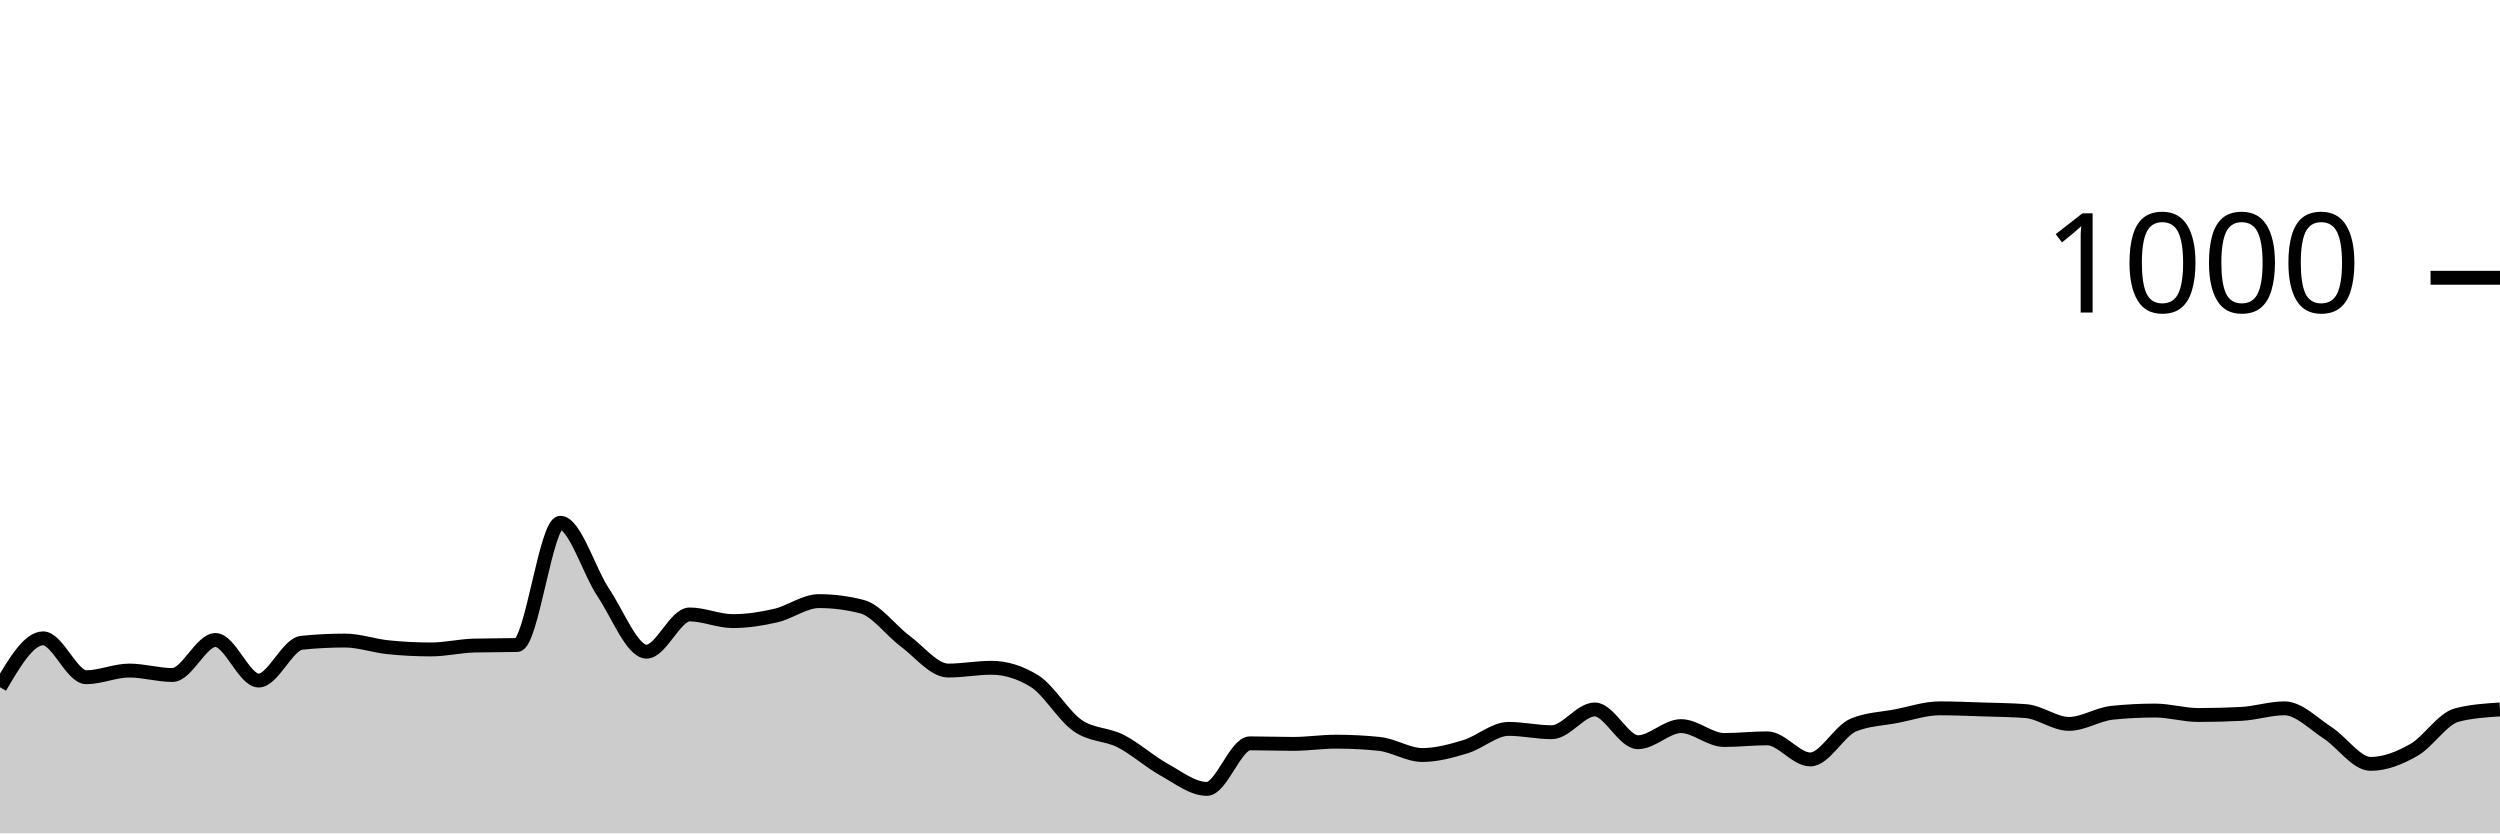
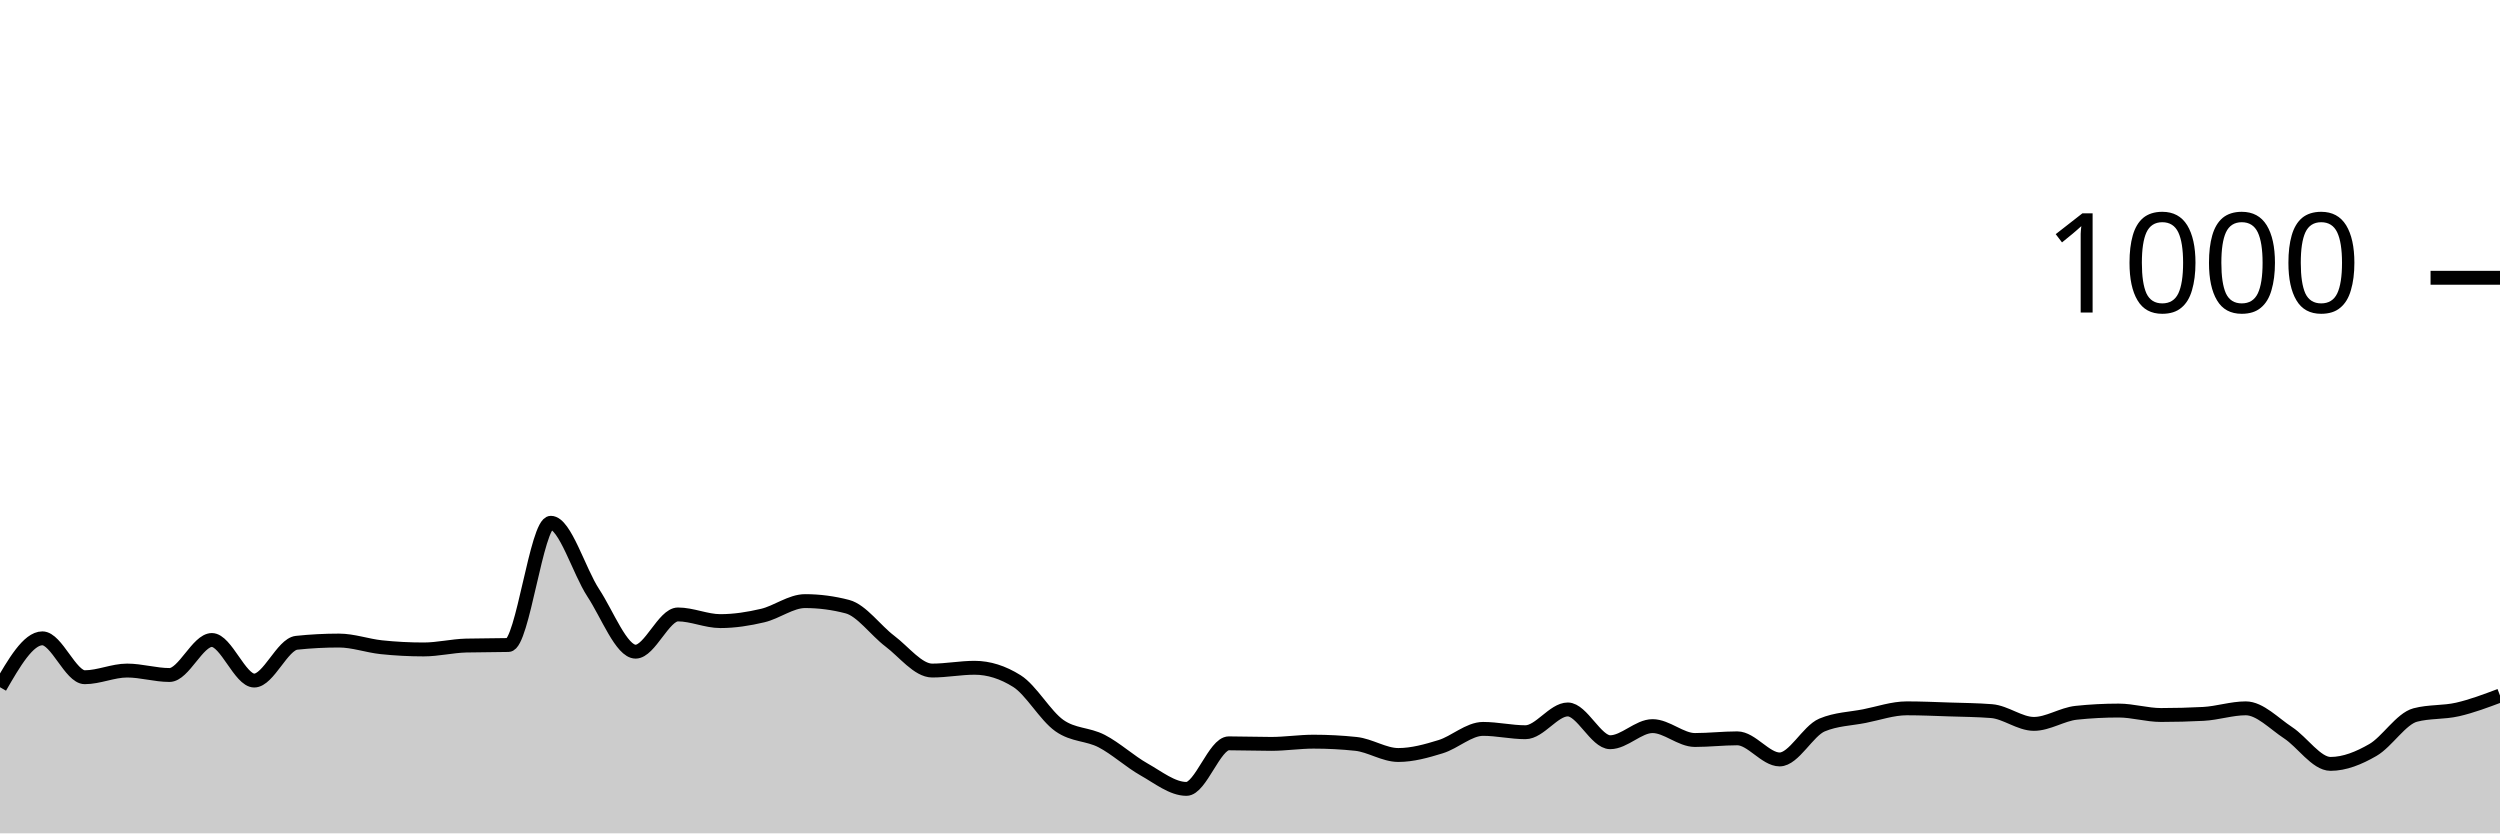
<svg xmlns="http://www.w3.org/2000/svg" viewBox="0 0 180 60">
  <g transform="translate(0,20)">
-     <path class="area" fill="rgba(0, 0, 0, 0.2)" d="M0,29.48C1.034,27.72,2.069,25.96,3.103,25.96C4.138,25.96,5.172,28.76,6.207,28.76C7.241,28.76,8.276,28.28,9.31,28.28C10.345,28.28,11.379,28.6,12.414,28.6C13.448,28.6,14.483,26.08,15.517,26.08C16.552,26.08,17.586,29,18.621,29C19.655,29,20.69,26.387,21.724,26.28C22.759,26.173,23.793,26.12,24.828,26.12C25.862,26.12,26.897,26.493,27.931,26.6C28.966,26.707,30,26.76,31.034,26.76C32.069,26.76,33.103,26.507,34.138,26.48C35.172,26.453,36.207,26.467,37.241,26.44C38.276,26.413,39.31,17.64,40.345,17.64C41.379,17.64,42.414,21.133,43.448,22.68C44.483,24.227,45.517,26.92,46.552,26.92C47.586,26.92,48.621,24.24,49.655,24.24C50.69,24.24,51.724,24.72,52.759,24.72C53.793,24.72,54.828,24.56,55.862,24.32C56.897,24.08,57.931,23.28,58.966,23.28C60,23.28,61.034,23.413,62.069,23.68C63.103,23.947,64.138,25.393,65.172,26.16C66.207,26.927,67.241,28.28,68.276,28.28C69.31,28.28,70.345,28.08,71.379,28.08C72.414,28.08,73.448,28.4,74.483,29.04C75.517,29.68,76.552,31.52,77.586,32.24C78.621,32.96,79.655,32.833,80.69,33.36C81.724,33.887,82.759,34.827,83.793,35.4C84.828,35.973,85.862,36.8,86.897,36.8C87.931,36.8,88.966,33.52,90,33.52C91.034,33.52,92.069,33.56,93.103,33.56C94.138,33.56,95.172,33.4,96.207,33.4C97.241,33.4,98.276,33.453,99.31,33.56C100.345,33.667,101.379,34.36,102.414,34.36C103.448,34.36,104.483,34.073,105.517,33.76C106.552,33.447,107.586,32.48,108.621,32.48C109.655,32.48,110.69,32.72,111.724,32.72C112.759,32.72,113.793,31.08,114.828,31.08C115.862,31.08,116.897,33.44,117.931,33.44C118.966,33.44,120,32.28,121.034,32.28C122.069,32.28,123.103,33.28,124.138,33.28C125.172,33.28,126.207,33.16,127.241,33.16C128.276,33.16,129.31,34.68,130.345,34.68C131.379,34.68,132.414,32.627,133.448,32.2C134.483,31.773,135.517,31.76,136.552,31.56C137.586,31.36,138.621,31,139.655,31C140.69,31,141.724,31.047,142.759,31.08C143.793,31.113,144.828,31.12,145.862,31.2C146.897,31.28,147.931,32.12,148.966,32.12C150,32.12,151.034,31.427,152.069,31.32C153.103,31.213,154.138,31.16,155.172,31.16C156.207,31.16,157.241,31.48,158.276,31.48C159.31,31.48,160.345,31.453,161.379,31.4C162.414,31.347,163.448,31,164.483,31C165.517,31,166.552,32.093,167.586,32.76C168.621,33.427,169.655,35,170.69,35C171.724,35,172.759,34.587,173.793,34C174.828,33.413,175.862,31.747,176.897,31.48C177.931,31.213,178.966,31.147,180,31.08L180,40C178.966,40,177.931,40,176.897,40C175.862,40,174.828,40,173.793,40C172.759,40,171.724,40,170.69,40C169.655,40,168.621,40,167.586,40C166.552,40,165.517,40,164.483,40C163.448,40,162.414,40,161.379,40C160.345,40,159.31,40,158.276,40C157.241,40,156.207,40,155.172,40C154.138,40,153.103,40,152.069,40C151.034,40,150,40,148.966,40C147.931,40,146.897,40,145.862,40C144.828,40,143.793,40,142.759,40C141.724,40,140.69,40,139.655,40C138.621,40,137.586,40,136.552,40C135.517,40,134.483,40,133.448,40C132.414,40,131.379,40,130.345,40C129.31,40,128.276,40,127.241,40C126.207,40,125.172,40,124.138,40C123.103,40,122.069,40,121.034,40C120,40,118.966,40,117.931,40C116.897,40,115.862,40,114.828,40C113.793,40,112.759,40,111.724,40C110.69,40,109.655,40,108.621,40C107.586,40,106.552,40,105.517,40C104.483,40,103.448,40,102.414,40C101.379,40,100.345,40,99.31,40C98.276,40,97.241,40,96.207,40C95.172,40,94.138,40,93.103,40C92.069,40,91.034,40,90,40C88.966,40,87.931,40,86.897,40C85.862,40,84.828,40,83.793,40C82.759,40,81.724,40,80.69,40C79.655,40,78.621,40,77.586,40C76.552,40,75.517,40,74.483,40C73.448,40,72.414,40,71.379,40C70.345,40,69.31,40,68.276,40C67.241,40,66.207,40,65.172,40C64.138,40,63.103,40,62.069,40C61.034,40,60,40,58.966,40C57.931,40,56.897,40,55.862,40C54.828,40,53.793,40,52.759,40C51.724,40,50.69,40,49.655,40C48.621,40,47.586,40,46.552,40C45.517,40,44.483,40,43.448,40C42.414,40,41.379,40,40.345,40C39.31,40,38.276,40,37.241,40C36.207,40,35.172,40,34.138,40C33.103,40,32.069,40,31.034,40C30,40,28.966,40,27.931,40C26.897,40,25.862,40,24.828,40C23.793,40,22.759,40,21.724,40C20.69,40,19.655,40,18.621,40C17.586,40,16.552,40,15.517,40C14.483,40,13.448,40,12.414,40C11.379,40,10.345,40,9.31,40C8.276,40,7.241,40,6.207,40C5.172,40,4.138,40,3.103,40C2.069,40,1.034,40,0,40Z" />
-     <path class="line" stroke="black" fill="none" d="M0,29.48C1.034,27.72,2.069,25.96,3.103,25.96C4.138,25.96,5.172,28.76,6.207,28.76C7.241,28.76,8.276,28.28,9.31,28.28C10.345,28.28,11.379,28.6,12.414,28.6C13.448,28.6,14.483,26.08,15.517,26.08C16.552,26.08,17.586,29,18.621,29C19.655,29,20.69,26.387,21.724,26.28C22.759,26.173,23.793,26.12,24.828,26.12C25.862,26.12,26.897,26.493,27.931,26.6C28.966,26.707,30,26.76,31.034,26.76C32.069,26.76,33.103,26.507,34.138,26.48C35.172,26.453,36.207,26.467,37.241,26.44C38.276,26.413,39.31,17.64,40.345,17.64C41.379,17.64,42.414,21.133,43.448,22.68C44.483,24.227,45.517,26.92,46.552,26.92C47.586,26.92,48.621,24.24,49.655,24.24C50.69,24.24,51.724,24.72,52.759,24.72C53.793,24.72,54.828,24.56,55.862,24.32C56.897,24.08,57.931,23.28,58.966,23.28C60,23.28,61.034,23.413,62.069,23.68C63.103,23.947,64.138,25.393,65.172,26.16C66.207,26.927,67.241,28.28,68.276,28.28C69.31,28.28,70.345,28.08,71.379,28.08C72.414,28.08,73.448,28.4,74.483,29.04C75.517,29.68,76.552,31.52,77.586,32.24C78.621,32.96,79.655,32.833,80.69,33.36C81.724,33.887,82.759,34.827,83.793,35.4C84.828,35.973,85.862,36.8,86.897,36.8C87.931,36.8,88.966,33.52,90,33.52C91.034,33.52,92.069,33.56,93.103,33.56C94.138,33.56,95.172,33.4,96.207,33.4C97.241,33.4,98.276,33.453,99.31,33.56C100.345,33.667,101.379,34.36,102.414,34.36C103.448,34.36,104.483,34.073,105.517,33.76C106.552,33.447,107.586,32.48,108.621,32.48C109.655,32.48,110.69,32.72,111.724,32.72C112.759,32.72,113.793,31.08,114.828,31.08C115.862,31.08,116.897,33.44,117.931,33.44C118.966,33.44,120,32.28,121.034,32.28C122.069,32.28,123.103,33.28,124.138,33.28C125.172,33.28,126.207,33.16,127.241,33.16C128.276,33.16,129.31,34.68,130.345,34.68C131.379,34.68,132.414,32.627,133.448,32.2C134.483,31.773,135.517,31.76,136.552,31.56C137.586,31.36,138.621,31,139.655,31C140.69,31,141.724,31.047,142.759,31.08C143.793,31.113,144.828,31.12,145.862,31.2C146.897,31.28,147.931,32.12,148.966,32.12C150,32.12,151.034,31.427,152.069,31.32C153.103,31.213,154.138,31.16,155.172,31.16C156.207,31.16,157.241,31.48,158.276,31.48C159.31,31.48,160.345,31.453,161.379,31.4C162.414,31.347,163.448,31,164.483,31C165.517,31,166.552,32.093,167.586,32.76C168.621,33.427,169.655,35,170.69,35C171.724,35,172.759,34.587,173.793,34C174.828,33.413,175.862,31.747,176.897,31.48C177.931,31.213,178.966,31.147,180,31.08" />
+     <path class="area" fill="rgba(0, 0, 0, 0.2)" d="M0,29.48C1.017,27.72,2.034,25.96,3.051,25.96C4.068,25.96,5.085,28.76,6.102,28.76C7.119,28.76,8.136,28.28,9.153,28.28C10.169,28.28,11.186,28.6,12.203,28.6C13.22,28.6,14.237,26.08,15.254,26.08C16.271,26.08,17.288,29,18.305,29C19.322,29,20.339,26.387,21.356,26.28C22.373,26.173,23.39,26.12,24.407,26.12C25.424,26.12,26.441,26.493,27.458,26.6C28.475,26.707,29.492,26.76,30.508,26.76C31.525,26.76,32.542,26.507,33.559,26.48C34.576,26.453,35.593,26.467,36.61,26.44C37.627,26.413,38.644,17.64,39.661,17.64C40.678,17.64,41.695,21.133,42.712,22.68C43.729,24.227,44.746,26.92,45.763,26.92C46.78,26.92,47.797,24.24,48.814,24.24C49.831,24.24,50.847,24.72,51.864,24.72C52.881,24.72,53.898,24.56,54.915,24.32C55.932,24.08,56.949,23.28,57.966,23.28C58.983,23.28,60,23.413,61.017,23.68C62.034,23.947,63.051,25.393,64.068,26.16C65.085,26.927,66.102,28.28,67.119,28.28C68.136,28.28,69.153,28.08,70.169,28.08C71.186,28.08,72.203,28.4,73.22,29.04C74.237,29.68,75.254,31.52,76.271,32.24C77.288,32.96,78.305,32.833,79.322,33.36C80.339,33.887,81.356,34.827,82.373,35.4C83.39,35.973,84.407,36.8,85.424,36.8C86.441,36.8,87.458,33.52,88.475,33.52C89.492,33.52,90.508,33.56,91.525,33.56C92.542,33.56,93.559,33.4,94.576,33.4C95.593,33.4,96.61,33.453,97.627,33.56C98.644,33.667,99.661,34.36,100.678,34.36C101.695,34.36,102.712,34.073,103.729,33.76C104.746,33.447,105.763,32.48,106.78,32.48C107.797,32.48,108.814,32.72,109.831,32.72C110.847,32.72,111.864,31.08,112.881,31.08C113.898,31.08,114.915,33.44,115.932,33.44C116.949,33.44,117.966,32.28,118.983,32.28C120,32.28,121.017,33.28,122.034,33.28C123.051,33.28,124.068,33.16,125.085,33.16C126.102,33.16,127.119,34.68,128.136,34.68C129.153,34.68,130.169,32.627,131.186,32.2C132.203,31.773,133.22,31.76,134.237,31.56C135.254,31.36,136.271,31,137.288,31C138.305,31,139.322,31.047,140.339,31.08C141.356,31.113,142.373,31.12,143.39,31.2C144.407,31.28,145.424,32.12,146.441,32.12C147.458,32.12,148.475,31.427,149.492,31.32C150.508,31.213,151.525,31.16,152.542,31.16C153.559,31.16,154.576,31.48,155.593,31.48C156.61,31.48,157.627,31.453,158.644,31.4C159.661,31.347,160.678,31,161.695,31C162.712,31,163.729,32.093,164.746,32.76C165.763,33.427,166.78,35,167.797,35C168.814,35,169.831,34.587,170.847,34C171.864,33.413,172.881,31.747,173.898,31.48C174.915,31.213,175.932,31.313,176.949,31.08C177.966,30.847,178.983,30.463,180,30.08L180,40C178.983,40,177.966,40,176.949,40C175.932,40,174.915,40,173.898,40C172.881,40,171.864,40,170.847,40C169.831,40,168.814,40,167.797,40C166.78,40,165.763,40,164.746,40C163.729,40,162.712,40,161.695,40C160.678,40,159.661,40,158.644,40C157.627,40,156.61,40,155.593,40C154.576,40,153.559,40,152.542,40C151.525,40,150.508,40,149.492,40C148.475,40,147.458,40,146.441,40C145.424,40,144.407,40,143.39,40C142.373,40,141.356,40,140.339,40C139.322,40,138.305,40,137.288,40C136.271,40,135.254,40,134.237,40C133.22,40,132.203,40,131.186,40C130.169,40,129.153,40,128.136,40C127.119,40,126.102,40,125.085,40C124.068,40,123.051,40,122.034,40C121.017,40,120,40,118.983,40C117.966,40,116.949,40,115.932,40C114.915,40,113.898,40,112.881,40C111.864,40,110.847,40,109.831,40C108.814,40,107.797,40,106.78,40C105.763,40,104.746,40,103.729,40C102.712,40,101.695,40,100.678,40C99.661,40,98.644,40,97.627,40C96.61,40,95.593,40,94.576,40C93.559,40,92.542,40,91.525,40C90.508,40,89.492,40,88.475,40C87.458,40,86.441,40,85.424,40C84.407,40,83.39,40,82.373,40C81.356,40,80.339,40,79.322,40C78.305,40,77.288,40,76.271,40C75.254,40,74.237,40,73.22,40C72.203,40,71.186,40,70.169,40C69.153,40,68.136,40,67.119,40C66.102,40,65.085,40,64.068,40C63.051,40,62.034,40,61.017,40C60,40,58.983,40,57.966,40C56.949,40,55.932,40,54.915,40C53.898,40,52.881,40,51.864,40C50.847,40,49.831,40,48.814,40C47.797,40,46.78,40,45.763,40C44.746,40,43.729,40,42.712,40C41.695,40,40.678,40,39.661,40C38.644,40,37.627,40,36.61,40C35.593,40,34.576,40,33.559,40C32.542,40,31.525,40,30.508,40C29.492,40,28.475,40,27.458,40C26.441,40,25.424,40,24.407,40C23.39,40,22.373,40,21.356,40C20.339,40,19.322,40,18.305,40C17.288,40,16.271,40,15.254,40C14.237,40,13.22,40,12.203,40C11.186,40,10.169,40,9.153,40C8.136,40,7.119,40,6.102,40C5.085,40,4.068,40,3.051,40C2.034,40,1.017,40,0,40Z" />
+     <path class="line" stroke="black" fill="none" d="M0,29.48C1.017,27.72,2.034,25.96,3.051,25.96C4.068,25.96,5.085,28.76,6.102,28.76C7.119,28.76,8.136,28.28,9.153,28.28C10.169,28.28,11.186,28.6,12.203,28.6C13.22,28.6,14.237,26.08,15.254,26.08C16.271,26.08,17.288,29,18.305,29C19.322,29,20.339,26.387,21.356,26.28C22.373,26.173,23.39,26.12,24.407,26.12C25.424,26.12,26.441,26.493,27.458,26.6C28.475,26.707,29.492,26.76,30.508,26.76C31.525,26.76,32.542,26.507,33.559,26.48C34.576,26.453,35.593,26.467,36.61,26.44C37.627,26.413,38.644,17.64,39.661,17.64C40.678,17.64,41.695,21.133,42.712,22.68C43.729,24.227,44.746,26.92,45.763,26.92C46.78,26.92,47.797,24.24,48.814,24.24C49.831,24.24,50.847,24.72,51.864,24.72C52.881,24.72,53.898,24.56,54.915,24.32C55.932,24.08,56.949,23.28,57.966,23.28C58.983,23.28,60,23.413,61.017,23.68C62.034,23.947,63.051,25.393,64.068,26.16C65.085,26.927,66.102,28.28,67.119,28.28C68.136,28.28,69.153,28.08,70.169,28.08C71.186,28.08,72.203,28.4,73.22,29.04C74.237,29.68,75.254,31.52,76.271,32.24C77.288,32.96,78.305,32.833,79.322,33.36C80.339,33.887,81.356,34.827,82.373,35.4C83.39,35.973,84.407,36.8,85.424,36.8C86.441,36.8,87.458,33.52,88.475,33.52C89.492,33.52,90.508,33.56,91.525,33.56C92.542,33.56,93.559,33.4,94.576,33.4C95.593,33.4,96.61,33.453,97.627,33.56C98.644,33.667,99.661,34.36,100.678,34.36C101.695,34.36,102.712,34.073,103.729,33.76C104.746,33.447,105.763,32.48,106.78,32.48C107.797,32.48,108.814,32.72,109.831,32.72C110.847,32.72,111.864,31.08,112.881,31.08C113.898,31.08,114.915,33.44,115.932,33.44C116.949,33.44,117.966,32.28,118.983,32.28C120,32.28,121.017,33.28,122.034,33.28C123.051,33.28,124.068,33.16,125.085,33.16C126.102,33.16,127.119,34.68,128.136,34.68C129.153,34.68,130.169,32.627,131.186,32.2C132.203,31.773,133.22,31.76,134.237,31.56C135.254,31.36,136.271,31,137.288,31C138.305,31,139.322,31.047,140.339,31.08C141.356,31.113,142.373,31.12,143.39,31.2C144.407,31.28,145.424,32.12,146.441,32.12C147.458,32.12,148.475,31.427,149.492,31.32C150.508,31.213,151.525,31.16,152.542,31.16C153.559,31.16,154.576,31.48,155.593,31.48C156.61,31.48,157.627,31.453,158.644,31.4C159.661,31.347,160.678,31,161.695,31C162.712,31,163.729,32.093,164.746,32.76C165.763,33.427,166.78,35,167.797,35C168.814,35,169.831,34.587,170.847,34C171.864,33.413,172.881,31.747,173.898,31.48C174.915,31.213,175.932,31.313,176.949,31.08C177.966,30.847,178.983,30.463,180,30.08" />
    <path class="axis-ceiling" stroke-width="1" stroke="black" fill="none" d="M175,0L180,0" />
    <text class="axis-ceiling-label" font-family="sans-serif" text-anchor="end" font-size="10px" x="170" y="2.5">1000</text>
  </g>
</svg>
